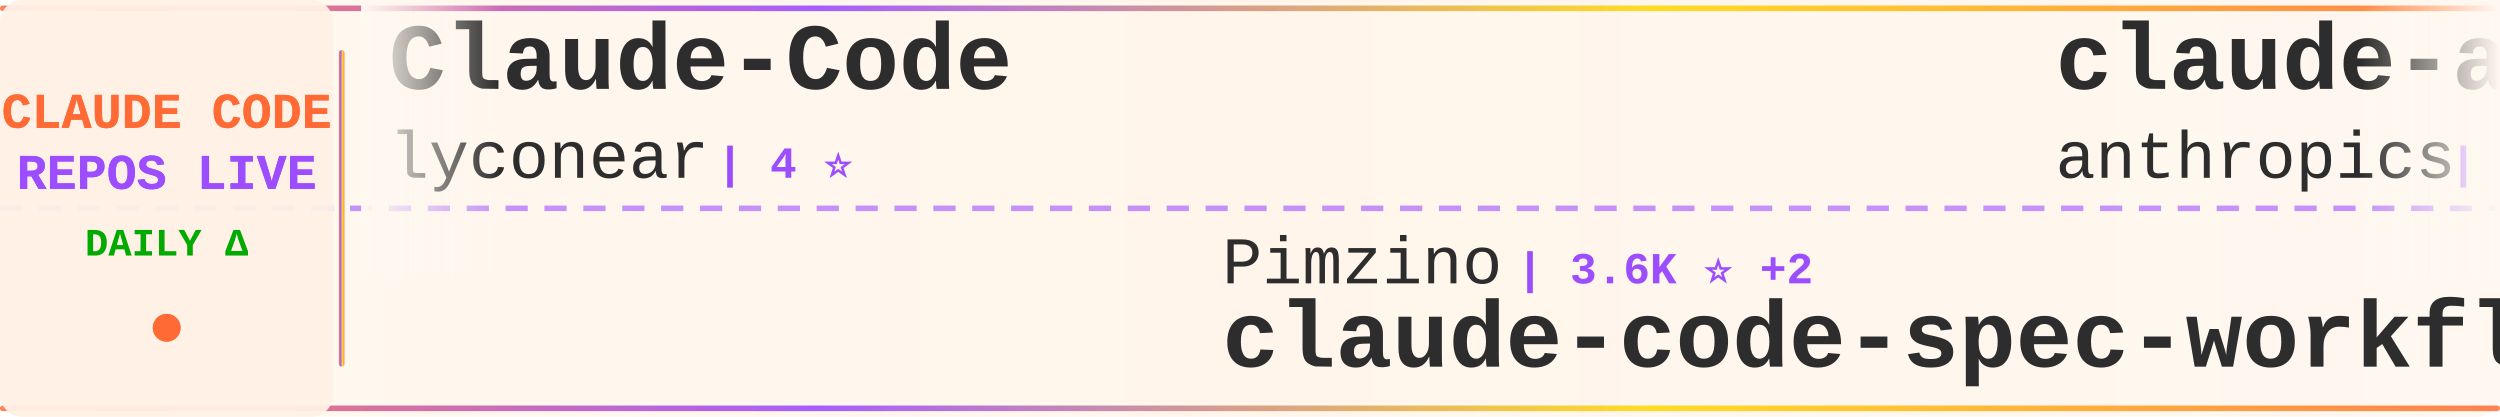
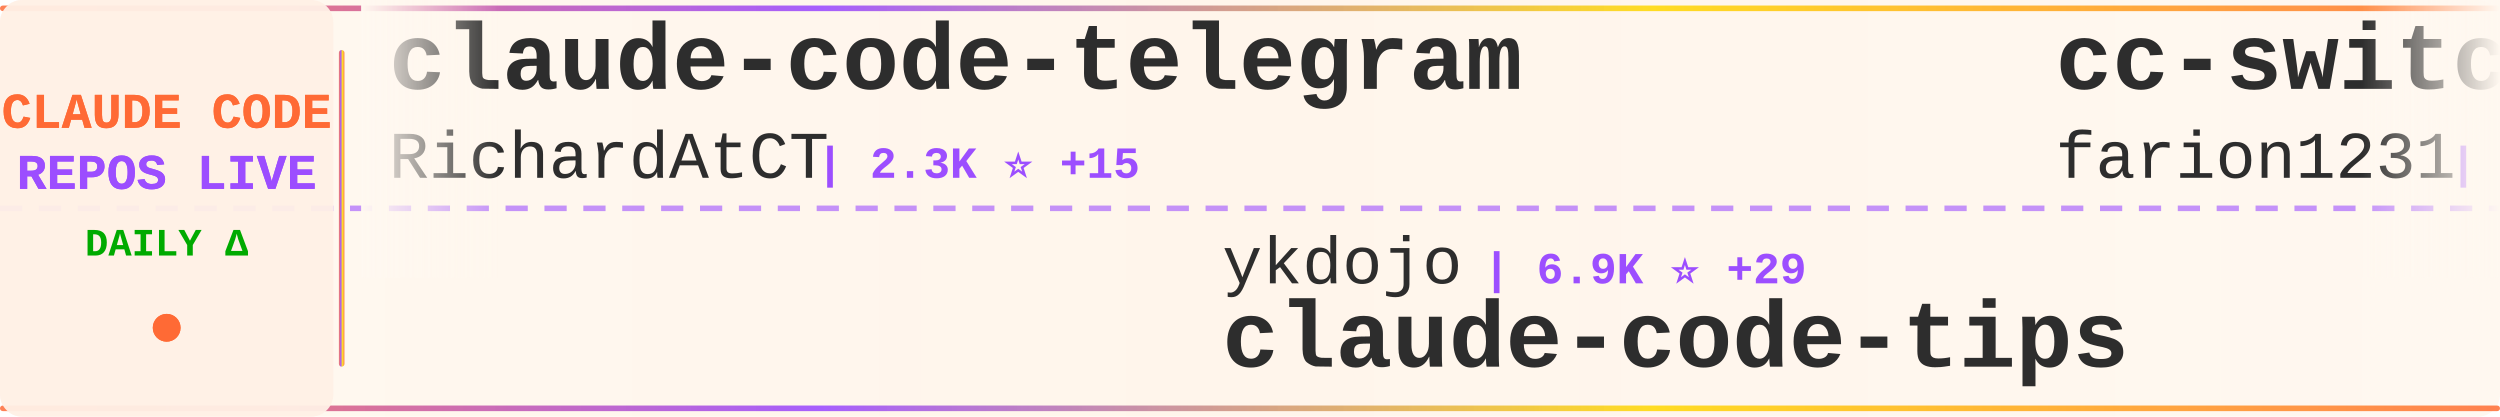
<svg xmlns="http://www.w3.org/2000/svg" width="900" height="150">
  <defs>
    <linearGradient id="tickerBg" x1="0%" y1="0%" x2="100%" y2="0%">
      <stop offset="0%" style="stop-color:#fff8f0;stop-opacity:0.98" />
      <stop offset="50%" style="stop-color:#fff5eb;stop-opacity:1" />
      <stop offset="100%" style="stop-color:#fff8f0;stop-opacity:0.98" />
    </linearGradient>
    <linearGradient id="borderGrad" x1="0%" y1="0%" x2="100%" y2="0%">
      <stop offset="0%" style="stop-color:#FF6B35;stop-opacity:0.85">
        <animate attributeName="stop-opacity" values="0.85;1;0.85" dur="2s" repeatCount="indefinite" />
      </stop>
      <stop offset="33%" style="stop-color:#9C4EFF;stop-opacity:0.9">
        <animate attributeName="stop-opacity" values="0.9;1;0.9" dur="2.2s" repeatCount="indefinite" />
      </stop>
      <stop offset="66%" style="stop-color:#FFD700;stop-opacity:0.85">
        <animate attributeName="stop-opacity" values="0.85;1;0.85" dur="1.8s" repeatCount="indefinite" />
      </stop>
      <stop offset="100%" style="stop-color:#FF6B35;stop-opacity:0.85">
        <animate attributeName="stop-opacity" values="0.85;1;0.85" dur="2s" repeatCount="indefinite" />
      </stop>
    </linearGradient>
    <filter id="textGlow">
      <feGaussianBlur stdDeviation="0.15" result="coloredBlur" />
      <feMerge>
        <feMergeNode in="coloredBlur" />
        <feMergeNode in="SourceGraphic" />
      </feMerge>
    </filter>
    <filter id="metricGlow">
      <feGaussianBlur stdDeviation="0.2" result="coloredBlur" />
      <feMerge>
        <feMergeNode in="coloredBlur" />
        <feMergeNode in="SourceGraphic" />
      </feMerge>
    </filter>
    <linearGradient id="leftFade" x1="0%" y1="0%" x2="100%" y2="0%">
      <stop offset="0%" style="stop-color:#fff8f0;stop-opacity:1" />
      <stop offset="100%" style="stop-color:#fff8f0;stop-opacity:0" />
    </linearGradient>
    <linearGradient id="rightFade" x1="0%" y1="0%" x2="100%" y2="0%">
      <stop offset="0%" style="stop-color:#fff8f0;stop-opacity:0" />
      <stop offset="100%" style="stop-color:#fff8f0;stop-opacity:1" />
    </linearGradient>
  </defs>
  <rect width="900" height="150" fill="url(#tickerBg)" rx="8" />
  <rect x="0" y="2" width="900" height="2" fill="url(#borderGrad)" rx="1" />
  <rect x="0" y="146" width="900" height="2" fill="url(#borderGrad)" rx="1" />
  <line x1="0" y1="75" x2="900" y2="75" stroke="#9C4EFF" stroke-width="2" stroke-dasharray="8 6" opacity="0.6" />
  <rect x="0" y="0" width="120" height="150" fill="#fff0e6" opacity="0.95" rx="8" />
  <text x="60" y="46" font-family="'Courier New', monospace" font-size="18" font-weight="bold" fill="#FF6B35" text-anchor="middle" filter="url(#textGlow)">
    CLAUDE CODE
  </text>
  <text x="60" y="68" font-family="'Courier New', monospace" font-size="18" font-weight="bold" fill="#9C4EFF" text-anchor="middle" filter="url(#textGlow)">
    REPOS LIVE
  </text>
  <text x="60" y="92" font-family="'Courier New', monospace" font-size="14" font-weight="bold" fill="#00aa00" text-anchor="middle">
    DAILY Δ
  </text>
  <circle cx="60" cy="118" r="5" fill="#FF6B35" filter="url(#metricGlow)">
    <animate attributeName="r" values="4;6;4" dur="1.5s" repeatCount="indefinite" />
    <animate attributeName="opacity" values="0.6;1;0.6" dur="1.5s" repeatCount="indefinite" />
  </circle>
  <rect x="122" y="18" width="2" height="114" fill="url(#borderGrad)" rx="1" />
  <clipPath id="tickerClip">
    <rect x="130" y="0" width="770" height="150" />
  </clipPath>
  <g clip-path="url(#tickerClip)">
    <g id="tickerItems">
      <animateTransform attributeName="transform" attributeType="XML" type="translate" from="0 0" to="-3000 0" dur="54s" repeatCount="indefinite" />
      <g transform="translate(0, 0)">
-         <text x="140" y="32" font-family="'Courier New', monospace" font-size="34" font-weight="bold" fill="#2d2d2d">Claude-Code</text>
-         <text x="140" y="64" font-family="'Courier New', monospace" font-size="24" font-weight="normal" fill="#2d2d2d" opacity="1.0">lyconear</text>
-         <text x="258" y="64" font-family="'Courier New', monospace" font-size="16" font-weight="bold" fill="#9C4EFF"> | 4 ⭐</text>
+         <text x="140" y="32" font-family="'Courier New', monospace" font-size="34" font-weight="bold" fill="#2d2d2d">claude-code-telegram</text>
+         <text x="140" y="64" font-family="'Courier New', monospace" font-size="24" font-weight="normal" fill="#2d2d2d" opacity="1.0">RichardAtCT</text>
+         <text x="294" y="64" font-family="'Courier New', monospace" font-size="16" font-weight="bold" fill="#9C4EFF"> | 2.3K ⭐ +15</text>
      </g>
      <g transform="translate(300, 0)">
-         <text x="140" y="102" font-family="'Courier New', monospace" font-size="24" font-weight="normal" fill="#2d2d2d" opacity="1.0">Pimzino</text>
-         <text x="246" y="102" font-family="'Courier New', monospace" font-size="16" font-weight="bold" fill="#9C4EFF"> | 3.6K ⭐ +2</text>
-         <text x="140" y="132" font-family="'Courier New', monospace" font-size="34" font-weight="bold" fill="#2d2d2d">claude-code-spec-workflo...</text>
+         <text x="140" y="102" font-family="'Courier New', monospace" font-size="24" font-weight="normal" fill="#2d2d2d" opacity="1.0">ykdojo</text>
+         <text x="234" y="102" font-family="'Courier New', monospace" font-size="16" font-weight="bold" fill="#9C4EFF"> | 6.9K ⭐ +29</text>
+         <text x="140" y="132" font-family="'Courier New', monospace" font-size="34" font-weight="bold" fill="#2d2d2d">claude-code-tips</text>
      </g>
      <g transform="translate(600, 0)">
-         <text x="140" y="32" font-family="'Courier New', monospace" font-size="34" font-weight="bold" fill="#2d2d2d">claude-agent-sdk-demos</text>
-         <text x="140" y="64" font-family="'Courier New', monospace" font-size="24" font-weight="normal" fill="#2d2d2d" opacity="1.0">anthropics</text>
-         <text x="282" y="64" font-family="'Courier New', monospace" font-size="16" font-weight="bold" fill="#9C4EFF"> | 2.0K ⭐ +39</text>
+         <text x="140" y="32" font-family="'Courier New', monospace" font-size="34" font-weight="bold" fill="#2d2d2d">cc-switch</text>
+         <text x="140" y="64" font-family="'Courier New', monospace" font-size="24" font-weight="normal" fill="#2d2d2d" opacity="1.0">farion1231</text>
+         <text x="282" y="64" font-family="'Courier New', monospace" font-size="16" font-weight="bold" fill="#9C4EFF"> | 35.1K ⭐ +305</text>
      </g>
      <g transform="translate(900, 0)">
-         <text x="140" y="102" font-family="'Courier New', monospace" font-size="24" font-weight="normal" fill="#2d2d2d" opacity="1.0">Njengah</text>
-         <text x="246" y="102" font-family="'Courier New', monospace" font-size="16" font-weight="bold" fill="#9C4EFF"> | 1.5K ⭐ +1</text>
-         <text x="140" y="132" font-family="'Courier New', monospace" font-size="34" font-weight="bold" fill="#2d2d2d">claude-code-cheat-sheet</text>
+         <text x="140" y="102" font-family="'Courier New', monospace" font-size="24" font-weight="normal" fill="#2d2d2d" opacity="1.0">anthropics</text>
+         <text x="282" y="102" font-family="'Courier New', monospace" font-size="16" font-weight="bold" fill="#9C4EFF"> | 6.7K ⭐ +18</text>
+         <text x="140" y="132" font-family="'Courier New', monospace" font-size="34" font-weight="bold" fill="#2d2d2d">claude-code-action</text>
      </g>
      <g transform="translate(1200, 0)">
-         <text x="140" y="32" font-family="'Courier New', monospace" font-size="34" font-weight="bold" fill="#2d2d2d">claude-code</text>
-         <text x="140" y="64" font-family="'Courier New', monospace" font-size="24" font-weight="normal" fill="#2d2d2d" opacity="1.0">anthropics</text>
-         <text x="282" y="64" font-family="'Courier New', monospace" font-size="16" font-weight="bold" fill="#9C4EFF"> | 84.1K ⭐ +333</text>
+         <text x="140" y="32" font-family="'Courier New', monospace" font-size="34" font-weight="bold" fill="#2d2d2d">ralph-claude-code</text>
+         <text x="140" y="64" font-family="'Courier New', monospace" font-size="24" font-weight="normal" fill="#2d2d2d" opacity="1.0">frankbria</text>
+         <text x="270" y="64" font-family="'Courier New', monospace" font-size="16" font-weight="bold" fill="#9C4EFF"> | 8.3K ⭐ +17</text>
      </g>
      <g transform="translate(1500, 0)">
-         <text x="140" y="102" font-family="'Courier New', monospace" font-size="24" font-weight="normal" fill="#2d2d2d" opacity="1.0">simonw</text>
-         <text x="234" y="102" font-family="'Courier New', monospace" font-size="16" font-weight="bold" fill="#9C4EFF"> | 1.3K ⭐ +5</text>
-         <text x="140" y="132" font-family="'Courier New', monospace" font-size="34" font-weight="bold" fill="#2d2d2d">claude-code-transcripts</text>
+         <text x="140" y="102" font-family="'Courier New', monospace" font-size="24" font-weight="normal" fill="#2d2d2d" opacity="1.0">disler</text>
+         <text x="234" y="102" font-family="'Courier New', monospace" font-size="16" font-weight="bold" fill="#9C4EFF"> | 3.4K ⭐ +8</text>
+         <text x="140" y="132" font-family="'Courier New', monospace" font-size="34" font-weight="bold" fill="#2d2d2d">claude-code-hooks-master...</text>
      </g>
      <g transform="translate(1800, 0)">
-         <text x="140" y="32" font-family="'Courier New', monospace" font-size="34" font-weight="bold" fill="#2d2d2d">claude-code-proxy</text>
-         <text x="140" y="64" font-family="'Courier New', monospace" font-size="24" font-weight="normal" fill="#2d2d2d" opacity="1.0">1rgs</text>
-         <text x="210" y="64" font-family="'Courier New', monospace" font-size="16" font-weight="bold" fill="#9C4EFF"> | 3.3K ⭐ +3</text>
+         <text x="140" y="32" font-family="'Courier New', monospace" font-size="34" font-weight="bold" fill="#2d2d2d">claude-code-hooks-multi-...</text>
+         <text x="140" y="64" font-family="'Courier New', monospace" font-size="24" font-weight="normal" fill="#2d2d2d" opacity="1.0">disler</text>
+         <text x="234" y="64" font-family="'Courier New', monospace" font-size="16" font-weight="bold" fill="#9C4EFF"> | 1.3K ⭐ +2</text>
      </g>
      <g transform="translate(2100, 0)">
-         <text x="140" y="102" font-family="'Courier New', monospace" font-size="24" font-weight="normal" fill="#2d2d2d" opacity="1.0">shareAI-lab</text>
-         <text x="294" y="102" font-family="'Courier New', monospace" font-size="16" font-weight="bold" fill="#9C4EFF"> | 42.3K ⭐ +899</text>
-         <text x="140" y="132" font-family="'Courier New', monospace" font-size="34" font-weight="bold" fill="#2d2d2d">learn-claude-code</text>
+         <text x="140" y="102" font-family="'Courier New', monospace" font-size="24" font-weight="normal" fill="#2d2d2d" opacity="1.0">https-deeplearning-ai</text>
+         <text x="414" y="102" font-family="'Courier New', monospace" font-size="16" font-weight="bold" fill="#9C4EFF"> | 466 ⭐ +2</text>
+         <text x="140" y="132" font-family="'Courier New', monospace" font-size="34" font-weight="bold" fill="#2d2d2d">sc-claude-code-files</text>
      </g>
      <g transform="translate(2400, 0)">
-         <text x="140" y="32" font-family="'Courier New', monospace" font-size="34" font-weight="bold" fill="#2d2d2d">claude-task-master</text>
-         <text x="140" y="64" font-family="'Courier New', monospace" font-size="24" font-weight="normal" fill="#2d2d2d" opacity="1.0">eyaltoledano</text>
-         <text x="306" y="64" font-family="'Courier New', monospace" font-size="16" font-weight="bold" fill="#9C4EFF"> | 26.3K ⭐ +29</text>
+         <text x="140" y="32" font-family="'Courier New', monospace" font-size="34" font-weight="bold" fill="#2d2d2d">everything-claude-code</text>
+         <text x="140" y="64" font-family="'Courier New', monospace" font-size="24" font-weight="normal" fill="#2d2d2d" opacity="1.0">affaan-m</text>
+         <text x="258" y="64" font-family="'Courier New', monospace" font-size="16" font-weight="bold" fill="#9C4EFF"> | 116.2K ⭐ +1.9K</text>
      </g>
      <g transform="translate(2700, 0)">
-         <text x="140" y="102" font-family="'Courier New', monospace" font-size="24" font-weight="normal" fill="#2d2d2d" opacity="1.0">disler</text>
-         <text x="234" y="102" font-family="'Courier New', monospace" font-size="16" font-weight="bold" fill="#9C4EFF"> | 1.3K ⭐ +1</text>
-         <text x="140" y="132" font-family="'Courier New', monospace" font-size="34" font-weight="bold" fill="#2d2d2d">claude-code-hooks-multi-...</text>
+         <text x="140" y="102" font-family="'Courier New', monospace" font-size="24" font-weight="normal" fill="#2d2d2d" opacity="1.0">sugyan</text>
+         <text x="234" y="102" font-family="'Courier New', monospace" font-size="16" font-weight="bold" fill="#9C4EFF"> | 986 ⭐</text>
+         <text x="140" y="132" font-family="'Courier New', monospace" font-size="34" font-weight="bold" fill="#2d2d2d">claude-code-webui</text>
      </g>
      <g transform="translate(3000, 0)">
-         <text x="140" y="32" font-family="'Courier New', monospace" font-size="34" font-weight="bold" fill="#2d2d2d">Claude-Code</text>
-         <text x="140" y="64" font-family="'Courier New', monospace" font-size="24" font-weight="normal" fill="#2d2d2d" opacity="1.0">lyconear</text>
-         <text x="258" y="64" font-family="'Courier New', monospace" font-size="16" font-weight="bold" fill="#9C4EFF"> | 4 ⭐</text>
+         <text x="140" y="32" font-family="'Courier New', monospace" font-size="34" font-weight="bold" fill="#2d2d2d">claude-code-telegram</text>
+         <text x="140" y="64" font-family="'Courier New', monospace" font-size="24" font-weight="normal" fill="#2d2d2d" opacity="1.0">RichardAtCT</text>
+         <text x="294" y="64" font-family="'Courier New', monospace" font-size="16" font-weight="bold" fill="#9C4EFF"> | 2.3K ⭐ +15</text>
      </g>
      <g transform="translate(3300, 0)">
-         <text x="140" y="102" font-family="'Courier New', monospace" font-size="24" font-weight="normal" fill="#2d2d2d" opacity="1.0">Pimzino</text>
-         <text x="246" y="102" font-family="'Courier New', monospace" font-size="16" font-weight="bold" fill="#9C4EFF"> | 3.6K ⭐ +2</text>
-         <text x="140" y="132" font-family="'Courier New', monospace" font-size="34" font-weight="bold" fill="#2d2d2d">claude-code-spec-workflo...</text>
+         <text x="140" y="102" font-family="'Courier New', monospace" font-size="24" font-weight="normal" fill="#2d2d2d" opacity="1.0">ykdojo</text>
+         <text x="234" y="102" font-family="'Courier New', monospace" font-size="16" font-weight="bold" fill="#9C4EFF"> | 6.9K ⭐ +29</text>
+         <text x="140" y="132" font-family="'Courier New', monospace" font-size="34" font-weight="bold" fill="#2d2d2d">claude-code-tips</text>
      </g>
      <g transform="translate(3600, 0)">
-         <text x="140" y="32" font-family="'Courier New', monospace" font-size="34" font-weight="bold" fill="#2d2d2d">claude-agent-sdk-demos</text>
-         <text x="140" y="64" font-family="'Courier New', monospace" font-size="24" font-weight="normal" fill="#2d2d2d" opacity="1.0">anthropics</text>
-         <text x="282" y="64" font-family="'Courier New', monospace" font-size="16" font-weight="bold" fill="#9C4EFF"> | 2.0K ⭐ +39</text>
+         <text x="140" y="32" font-family="'Courier New', monospace" font-size="34" font-weight="bold" fill="#2d2d2d">cc-switch</text>
+         <text x="140" y="64" font-family="'Courier New', monospace" font-size="24" font-weight="normal" fill="#2d2d2d" opacity="1.0">farion1231</text>
+         <text x="282" y="64" font-family="'Courier New', monospace" font-size="16" font-weight="bold" fill="#9C4EFF"> | 35.1K ⭐ +305</text>
      </g>
      <g transform="translate(3900, 0)">
-         <text x="140" y="102" font-family="'Courier New', monospace" font-size="24" font-weight="normal" fill="#2d2d2d" opacity="1.0">Njengah</text>
-         <text x="246" y="102" font-family="'Courier New', monospace" font-size="16" font-weight="bold" fill="#9C4EFF"> | 1.5K ⭐ +1</text>
-         <text x="140" y="132" font-family="'Courier New', monospace" font-size="34" font-weight="bold" fill="#2d2d2d">claude-code-cheat-sheet</text>
+         <text x="140" y="102" font-family="'Courier New', monospace" font-size="24" font-weight="normal" fill="#2d2d2d" opacity="1.0">anthropics</text>
+         <text x="282" y="102" font-family="'Courier New', monospace" font-size="16" font-weight="bold" fill="#9C4EFF"> | 6.7K ⭐ +18</text>
+         <text x="140" y="132" font-family="'Courier New', monospace" font-size="34" font-weight="bold" fill="#2d2d2d">claude-code-action</text>
      </g>
    </g>
  </g>
  <rect x="130" y="0" width="50" height="100" fill="url(#leftFade)" />
  <rect x="850" y="0" width="50" height="100" fill="url(#rightFade)" />
</svg>
